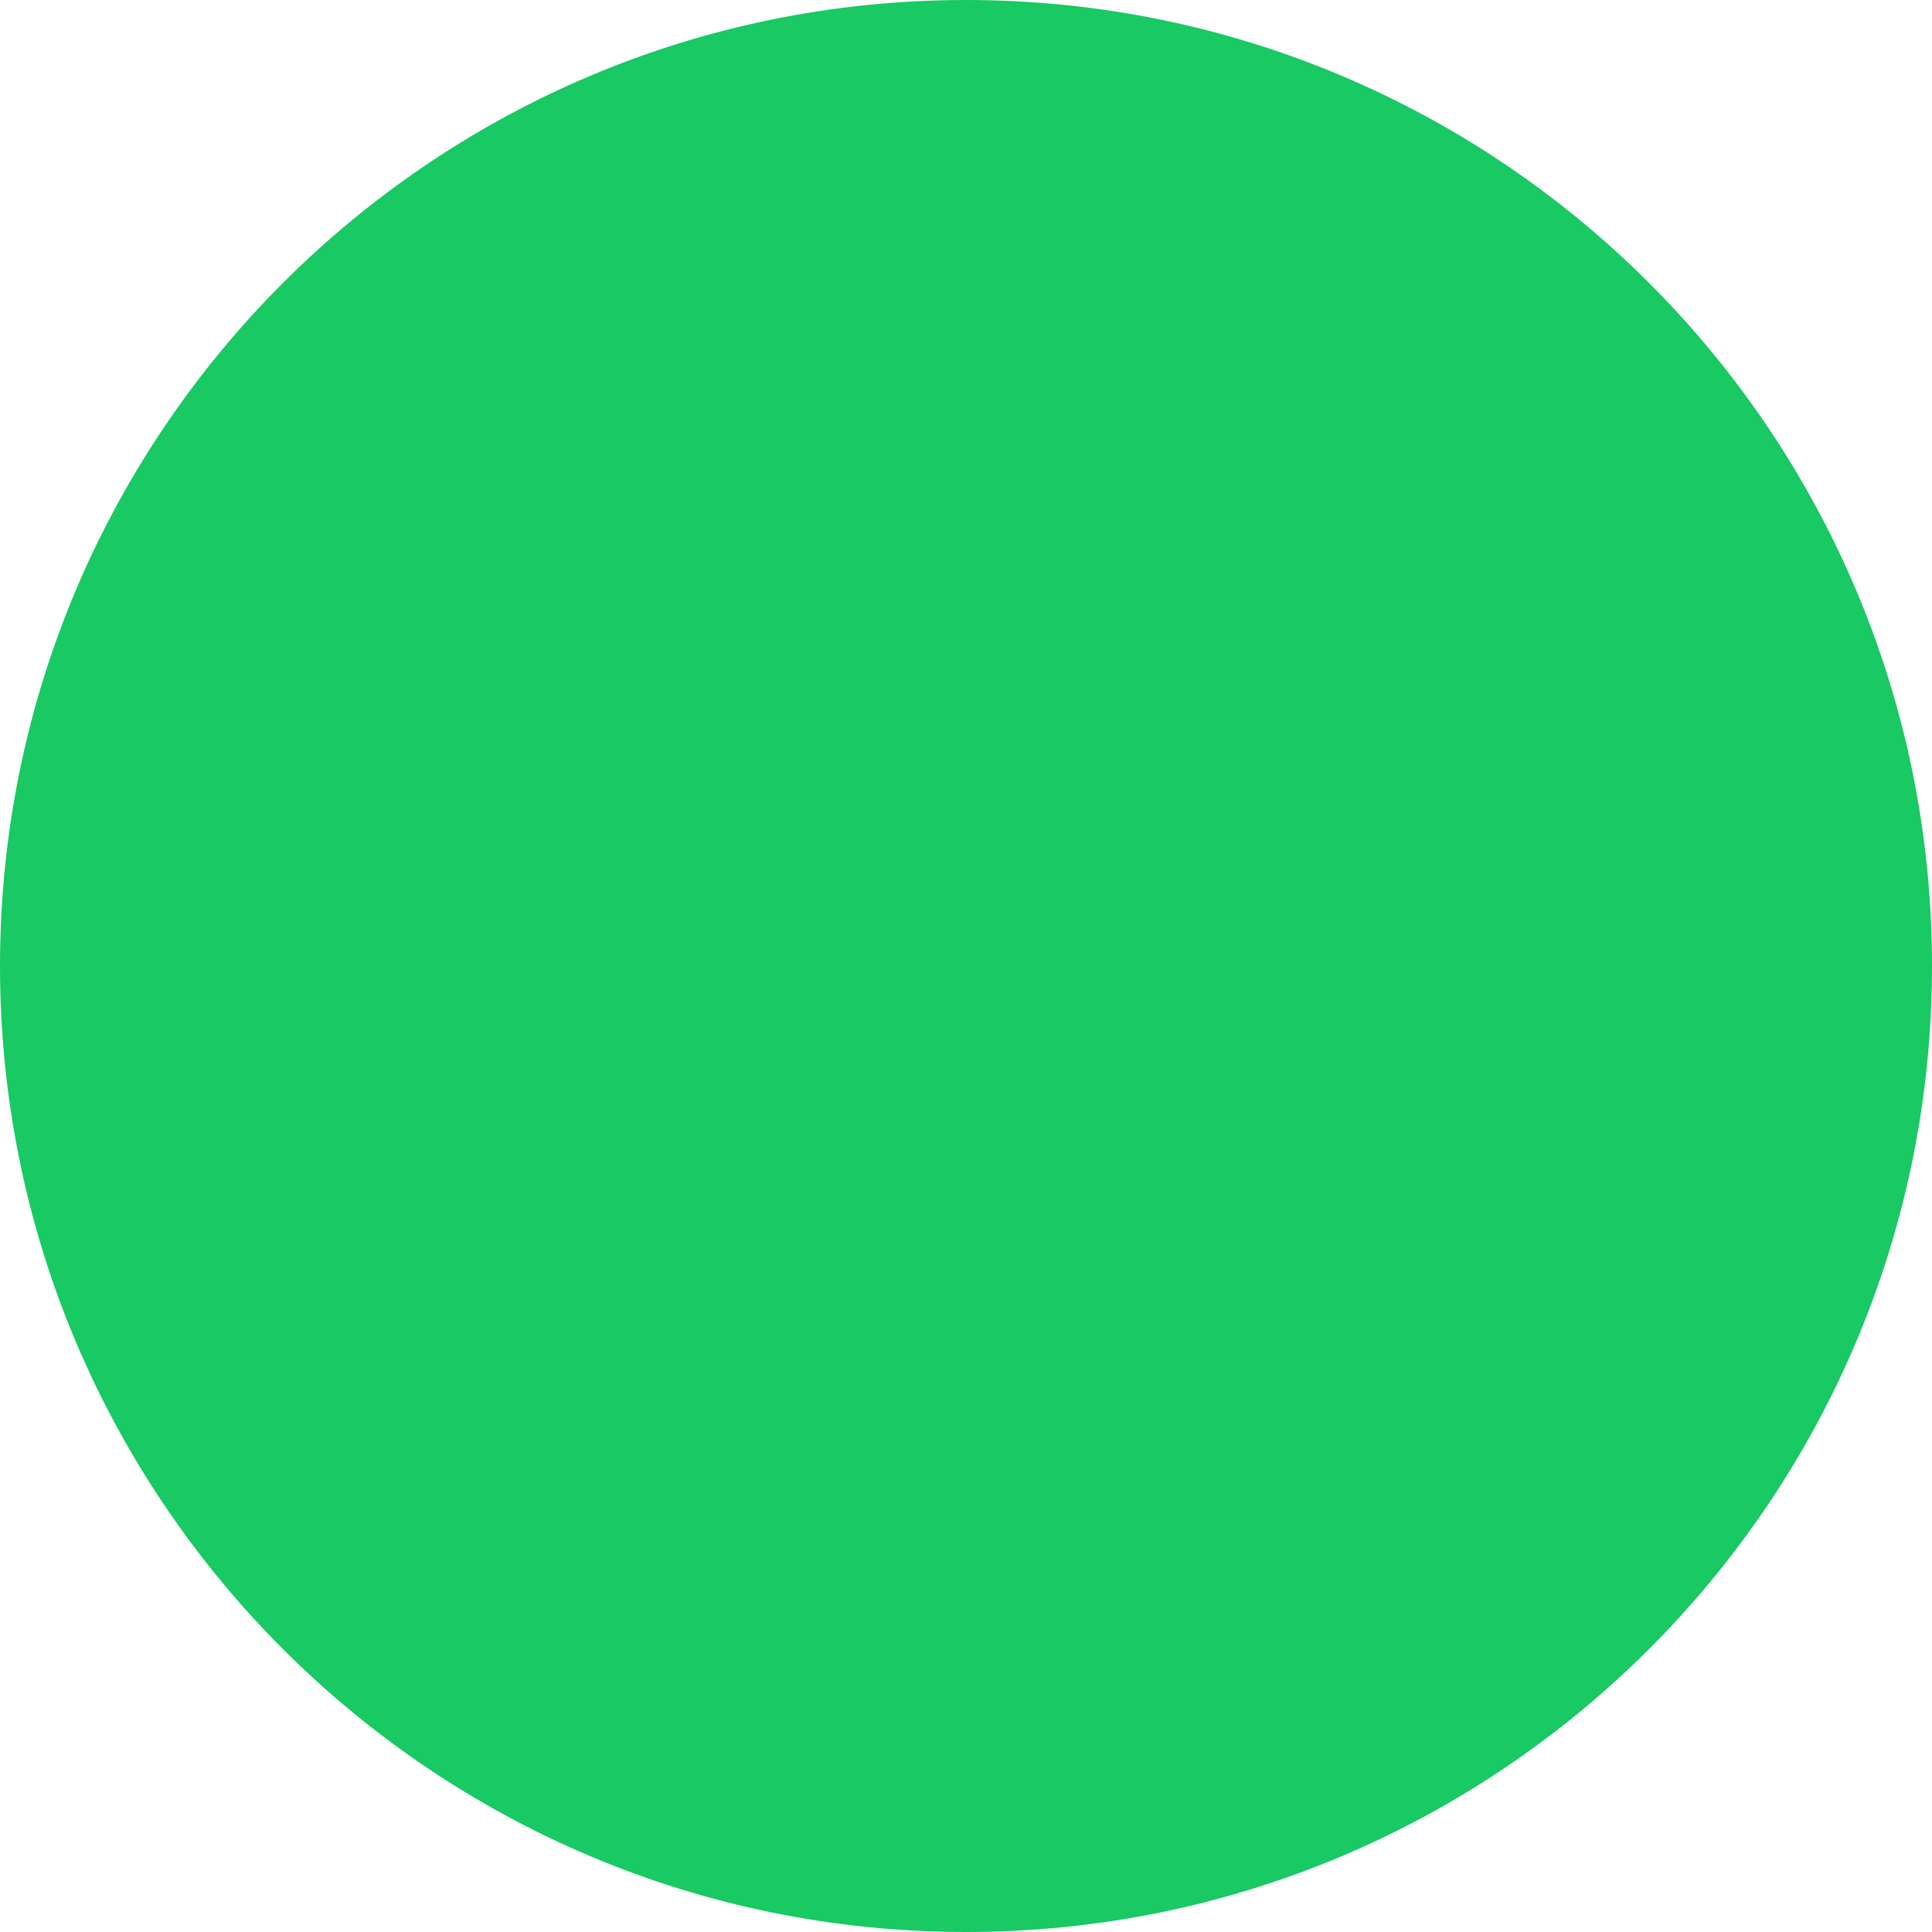
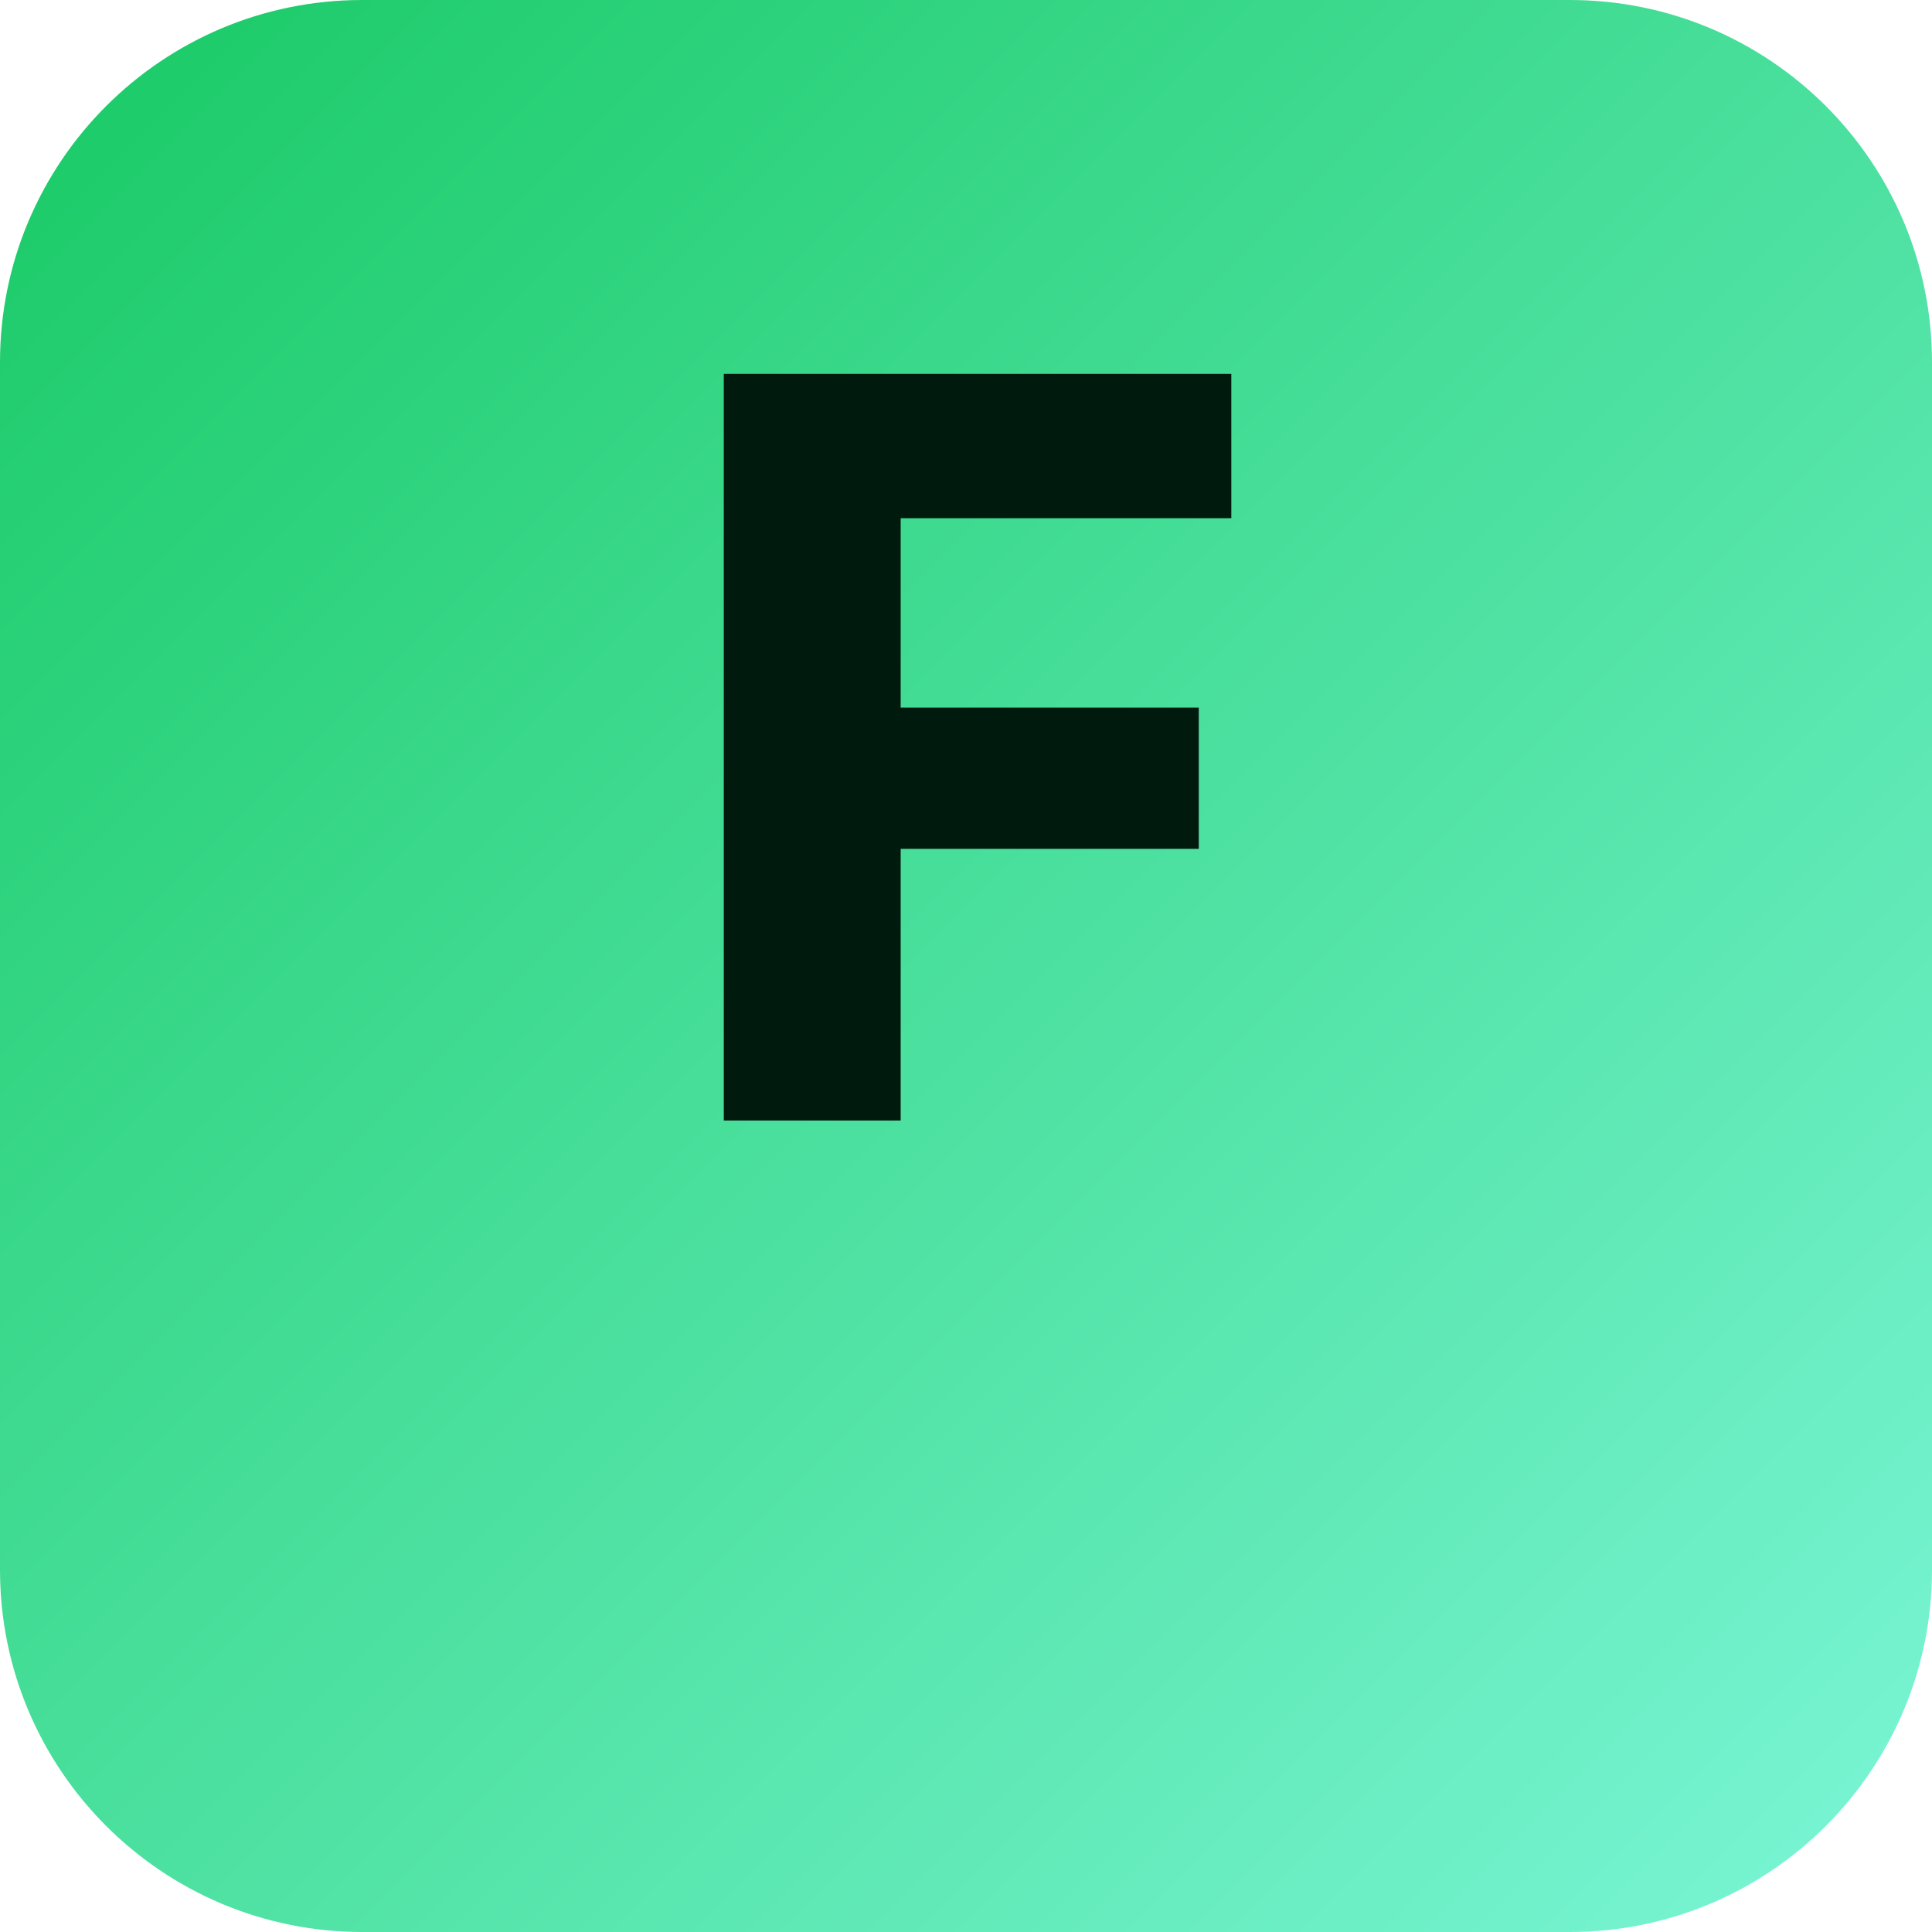
- <svg xmlns="http://www.w3.org/2000/svg" viewBox="0 0 100 100">
-   <circle cx="50" cy="50" r="50" fill="#18c964" />
+ <svg xmlns="http://www.w3.org/2000/svg" viewBox="0 0 128 128">
+   <defs>
+     <linearGradient id="g" x1="0" y1="0" x2="1" y2="1">
+       <stop offset="0" stop-color="#18c964" />
+       <stop offset="1" stop-color="#7cf6d7" />
+     </linearGradient>
+   </defs>
+   <rect rx="24" width="128" height="128" fill="url(#g)" />
+   <text x="50%" y="58%" font-family="Inter, Arial" font-size="68" text-anchor="middle" fill="#001a0d" font-weight="800">F</text>
</svg>
